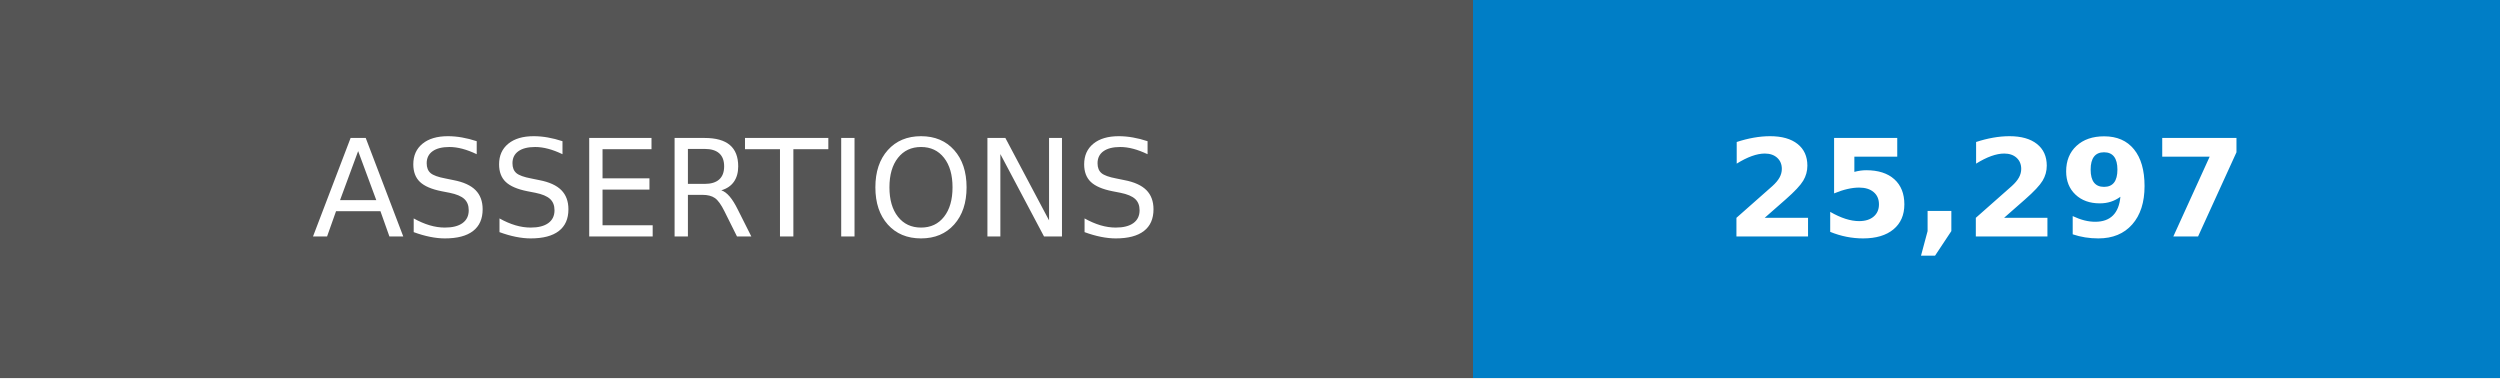
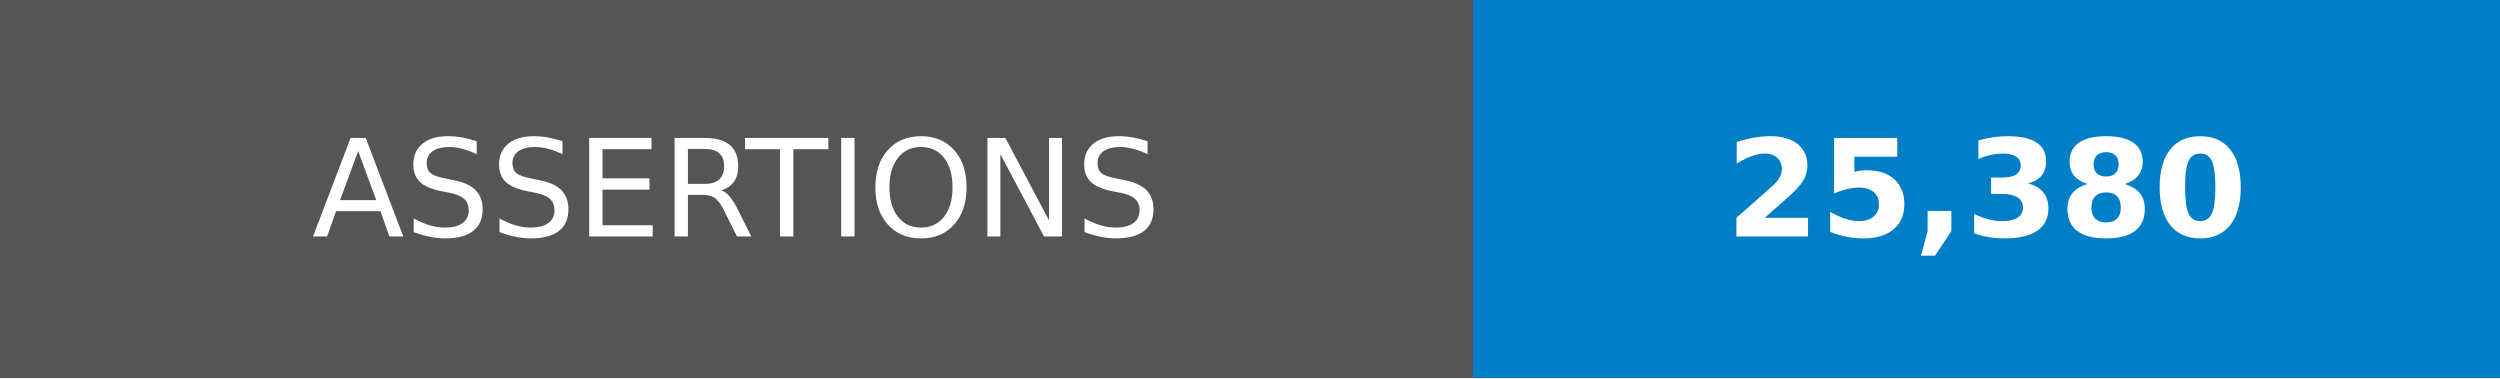
- <svg xmlns="http://www.w3.org/2000/svg" width="185" height="28" role="img" aria-label="ASSERTIONS: 25,297">
+ <svg xmlns="http://www.w3.org/2000/svg" width="185" height="28" role="img" aria-label="ASSERTIONS: 25,380">
  <g shape-rendering="crispEdges">
    <rect width="109" height="28" fill="#555" />
    <rect x="109" width="76" height="28" fill="#007ec6" />
  </g>
  <g fill="#fff" text-anchor="middle" font-family="Verdana,Geneva,DejaVu Sans,sans-serif" text-rendering="geometricPrecision" font-size="100">
    <text transform="scale(.1)" x="545" y="175">ASSERTIONS</text>
-     <text transform="scale(.1)" x="1470" y="175" font-weight="bold">25,297</text>
+     <text transform="scale(.1)" x="1470" y="175" font-weight="bold">25,380</text>
  </g>
</svg>
